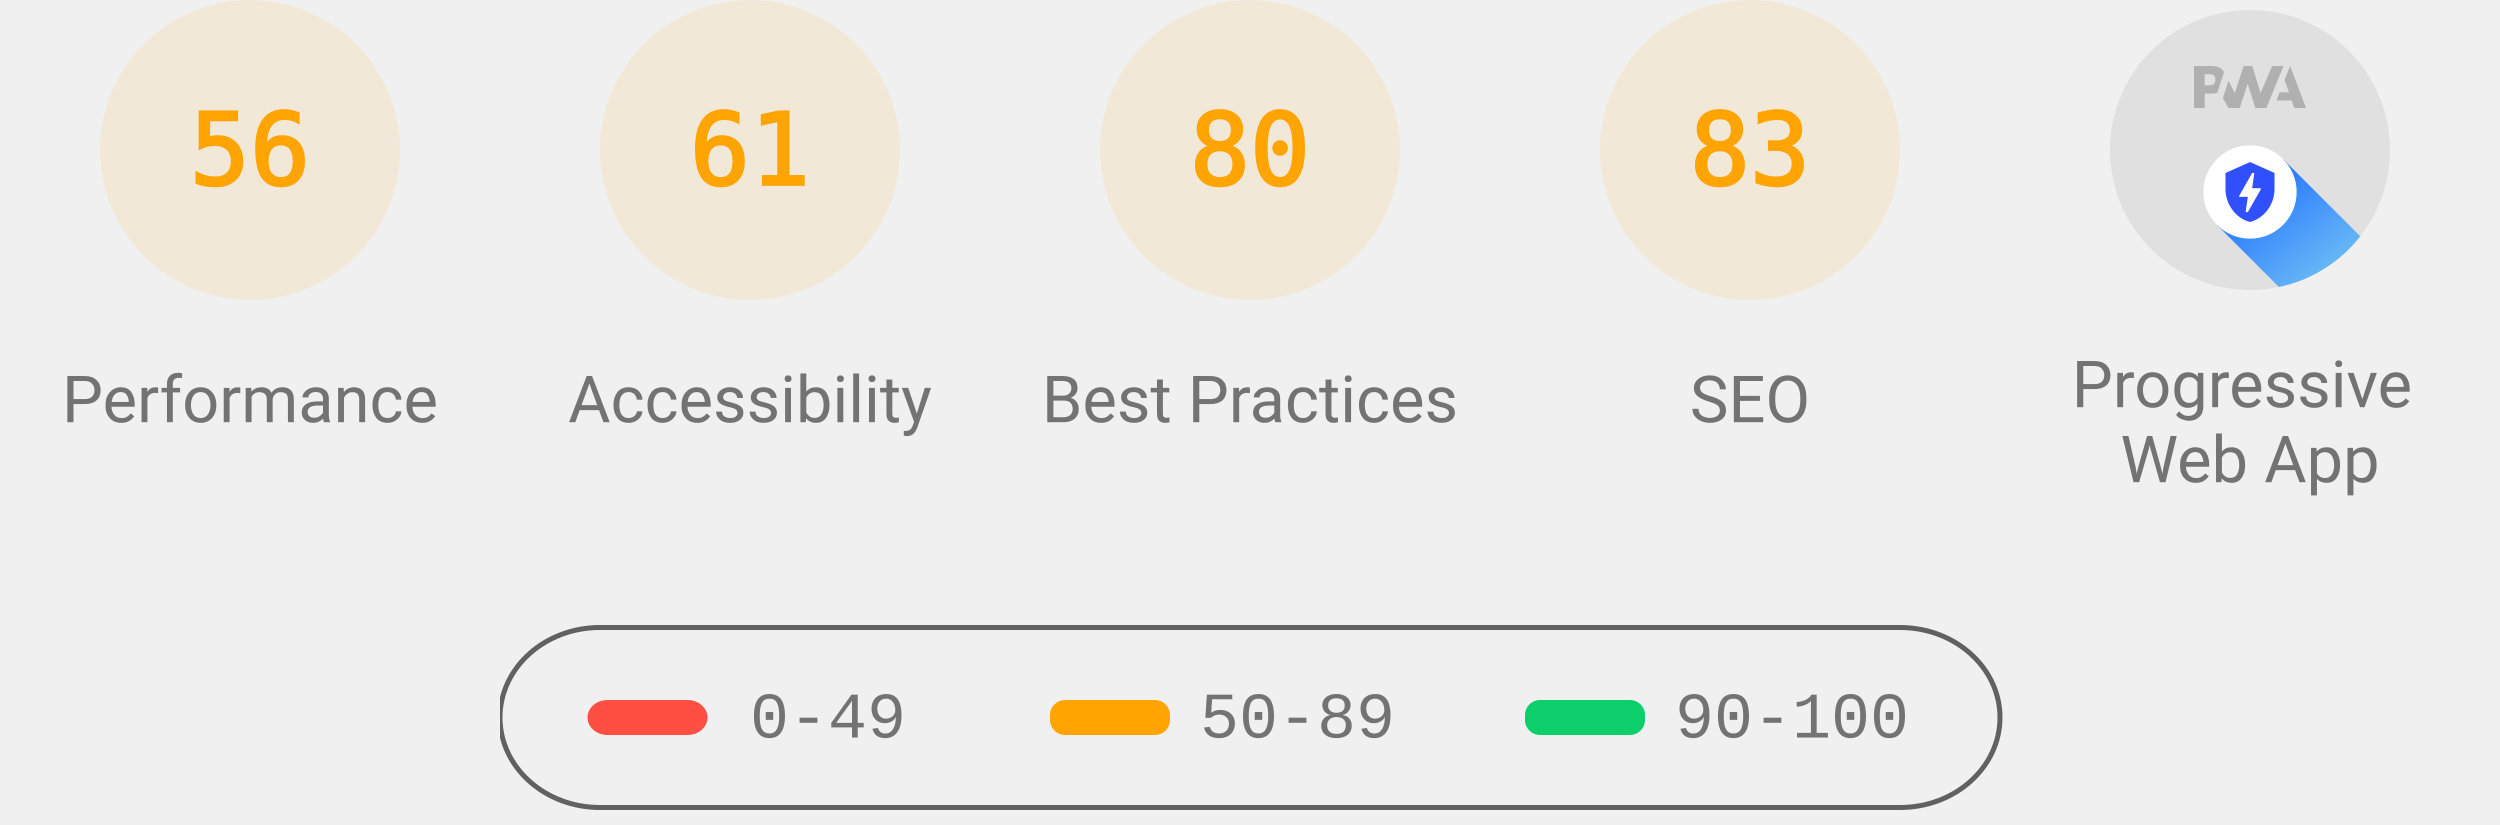
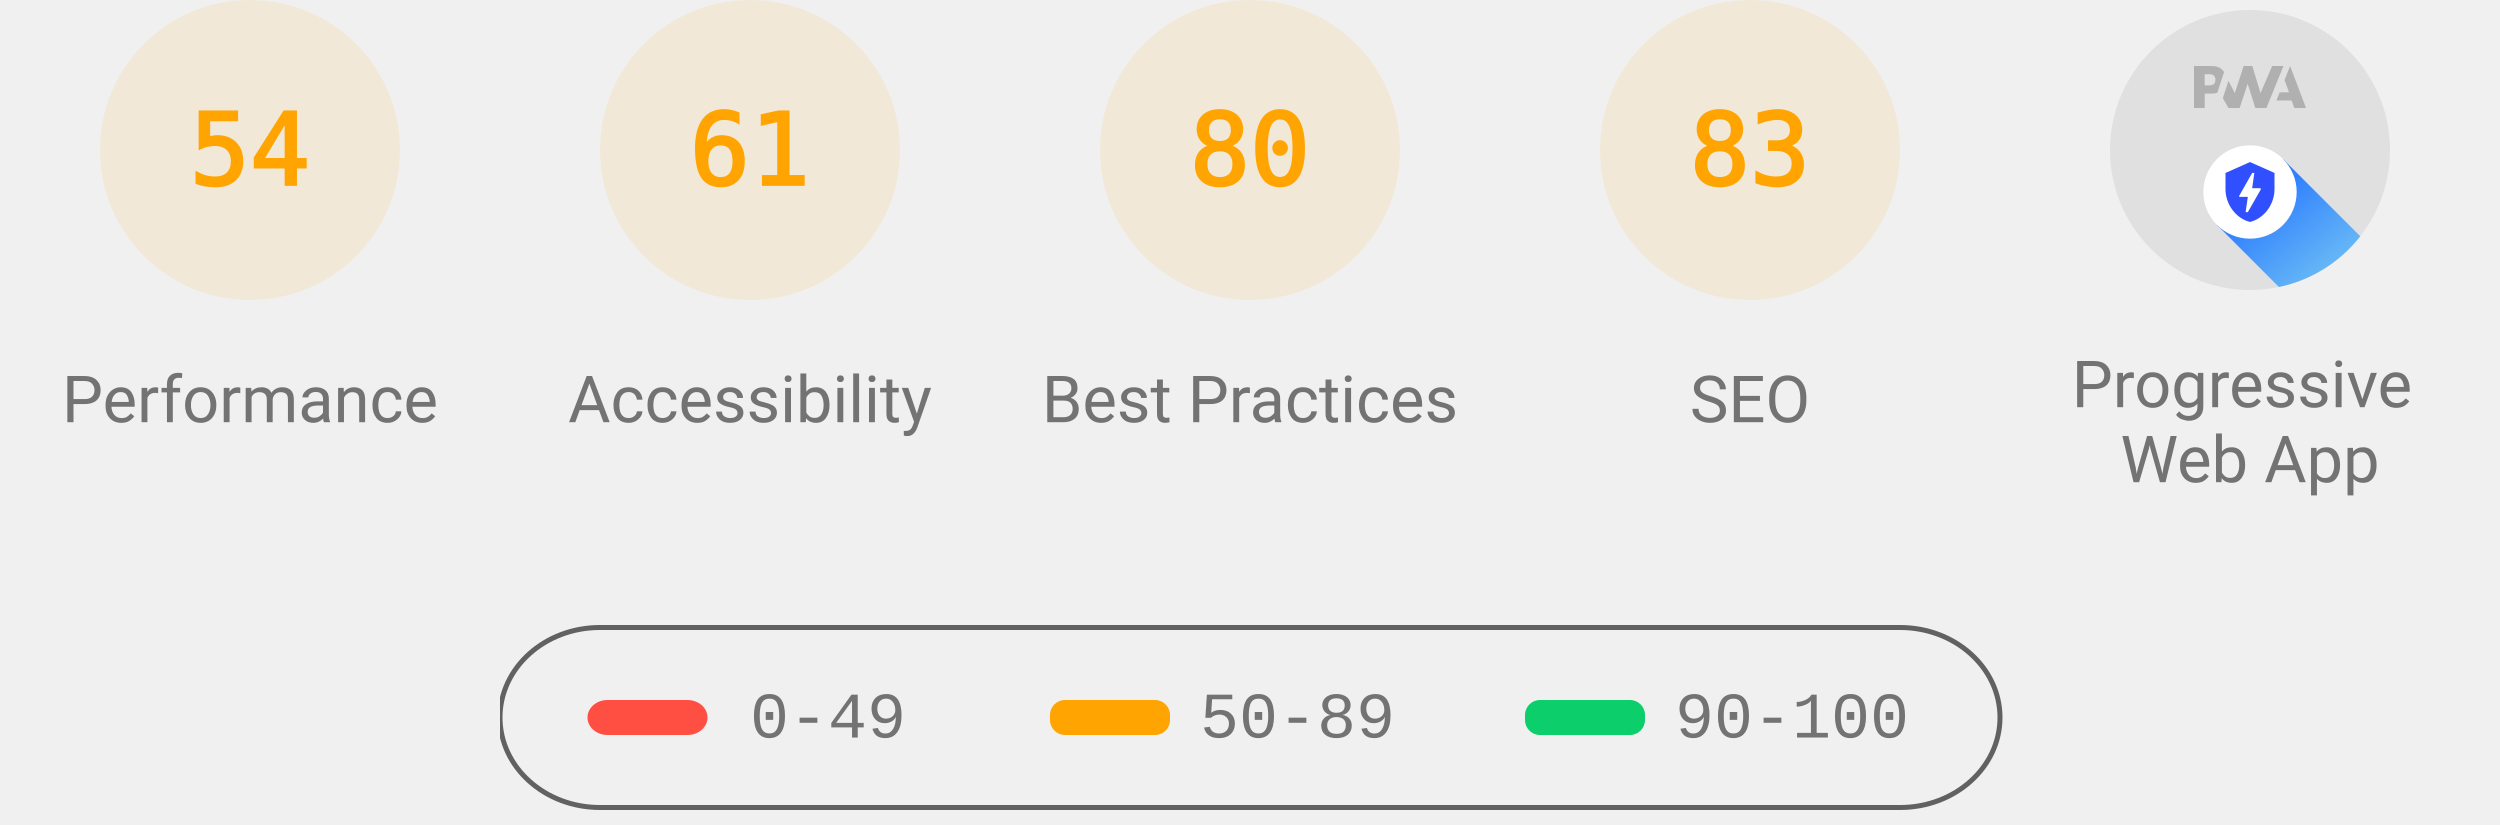
<svg xmlns="http://www.w3.org/2000/svg" class="theme--agnostic" fill="none" width="1000" height="330">
  <style>
			.gauge-base {
				opacity: 0.1
			}

			.gauge-arc {
				fill: none;
				animation-delay: 250ms;
				stroke-linecap: round;
				transform: rotate(-90deg);
				transform-origin: 100px 60px;
				animation: load-gauge 1s ease forwards
			}

			.guage-text {
				font-size: 40px;
				font-family: monospace;
				text-align: center
			}

			.guage-red {
				color: #ff4e42;
				fill: #ff4e42;
				stroke: #ff4e42
			}
			.guage-orange {
				color: #ffa400;
				fill: #ffa400;
				stroke: #ffa400
			}
			.guage-green {
				color: #0cce6b;
				fill: #0cce6b;
				stroke: #0cce6b
			}
			.theme--agnostic .guage-undefined {
				color: #5c5c5c;
				fill: #5c5c5c;
				stroke: #5c5c5c
			}
			.theme--light .guage-undefined {
				color: #1e1e1e;
				fill: #1e1e1e;
				stroke: #1e1e1e
			}
			.theme--dark .guage-undefined {
				color: #f5f5f5;
				fill: #f5f5f5;
				stroke: #f5f5f5
			}

			.guage-title {
				stroke: none;
				font-size: 26px;
				line-height: 26px;
				font-family: Roboto, Halvetica, Arial, sans-serif
			}
			.metric.guage-title {
				font-family: 'Courier New', Courier, monospace
			}
			.theme--agnostic .guage-title {
				color: #737373;
				fill: #737373
			}
			.theme--light .guage-title {
				color: #212121;
				fill: #212121
			}
			.theme--dark .guage-title {
				color: #f5f5f5;
				fill: #f5f5f5
			}

			@keyframes load-gauge {
				from {
					stroke-dasharray: 0 352.858
				}
			}
			.lh-gauge--pwa__disc {
				fill: #e0e0e0
			}
			.lh-gauge--pwa__logo {
				position: relative;
				fill: #b0b0b0
			}
			.lh-gauge--pwa__invisible {
				display: none
			}
			.lh-gauge--pwa__visible {
				display: inline
			}
			.guage-invisible {
				display: none
			}
			.lh-gauge--pwa__logo--primary-color {
				fill: #304ffe
			}
			.theme--agnostic .lh-gauge--pwa__logo--secondary-color {
				fill: #787878
			}
			.theme--light .lh-gauge--pwa__logo--secondary-color {
				fill: #3d3d3d
			}
			.theme--dark .lh-gauge--pwa__logo--secondary-color {
				fill: #d8b6b6
			}
			.theme--light #svg_2 {
				stroke: #00000022
			}
			.theme--agnostic #svg_2 {
				stroke: #616161
			}
			.theme--light #svg_2 {
				stroke: #00000022
			}
			.theme--dark #svg_2 {
				stroke: #f5f5f566
			}
		</style>
  <svg class="guage-div guage-perf guage-orange" viewBox="0 0 200 200" width="200" height="200" x="0" y="0">
    <circle class="gauge-base" r="56" cx="100" cy="60" stroke-width="8" />
-     <circle class="gauge-arc guage-arc-1" r="56" cx="100" cy="60" stroke-width="8" style="stroke-dasharray: 197.04, 351.858;" />
-     <text class="guage-text" x="100px" y="60px" alignment-baseline="central" dominant-baseline="central" text-anchor="middle">56</text>
+     <circle class="gauge-arc guage-arc-1" r="56" cx="100" cy="60" stroke-width="8" style="stroke-dasharray: 190.003, 351.858;" />
+     <text class="guage-text" x="100px" y="60px" alignment-baseline="central" dominant-baseline="central" text-anchor="middle">54</text>
    <text class="guage-title" x="100px" y="160px" alignment-baseline="central" dominant-baseline="central" text-anchor="middle">Performance</text>
  </svg>
  <svg class="guage-div guage-acc guage-orange" viewBox="0 0 200 200" width="200" height="200" x="200" y="0">
    <circle class="gauge-base" r="56" cx="100" cy="60" stroke-width="8" />
    <circle class="gauge-arc guage-arc-2" r="56" cx="100" cy="60" stroke-width="8" style="stroke-dasharray: 214.633, 351.858;" />
    <text class="guage-text" x="100px" y="60px" alignment-baseline="central" dominant-baseline="central" text-anchor="middle">61</text>
    <text class="guage-title" x="100px" y="160px" alignment-baseline="central" dominant-baseline="central" text-anchor="middle">Accessibility</text>
  </svg>
  <svg class="guage-div guage-best guage-orange" viewBox="0 0 200 200" width="200" height="200" x="400" y="0">
    <circle class="gauge-base" r="56" cx="100" cy="60" stroke-width="8" />
    <circle class="gauge-arc guage-arc-3" r="56" cx="100" cy="60" stroke-width="8" style="stroke-dasharray: 281.486, 351.858;" />
    <text class="guage-text" x="100px" y="60px" alignment-baseline="central" dominant-baseline="central" text-anchor="middle">80</text>
    <text class="guage-title" x="100px" y="160px" alignment-baseline="central" dominant-baseline="central" text-anchor="middle">Best Practices</text>
  </svg>
  <svg class="guage-div guage-seo guage-orange" viewBox="0 0 200 200" width="200" height="200" x="600" y="0">
    <circle class="gauge-base" r="56" cx="100" cy="60" stroke-width="8" />
    <circle class="gauge-arc guage-arc-4" r="56" cx="100" cy="60" stroke-width="8" style="stroke-dasharray: 292.042, 351.858;" />
    <text class="guage-text" x="100px" y="60px" alignment-baseline="central" dominant-baseline="central" text-anchor="middle">83</text>
    <text class="guage-title" x="100px" y="160px" alignment-baseline="central" dominant-baseline="central" text-anchor="middle">SEO</text>
  </svg>
  <svg class="guage-div guage-pwa " viewBox="0 0 200 200" width="200" height="200" x="800" y="0">
    <svg viewBox="0 0 60 60" width="112" height="112" x="44" y="4">
      <defs>
        <linearGradient id="lh-gauge--pwa__check-circle__gradient-0" x1="50%" y1="0%" x2="50%" y2="100%">
          <stop stop-color="#00C852" offset="0%" />
          <stop stop-color="#009688" offset="100%" />
        </linearGradient>
        <linearGradient id="lh-gauge--pwa__installable__shadow-gradient-0" x1="76.056%" x2="24.111%" y1="82.995%" y2="24.735%">
          <stop stop-color="#A5D6A7" offset="0%" />
          <stop stop-color="#80CBC4" offset="100%" />
        </linearGradient>
        <linearGradient id="lh-gauge--pwa__fast-reliable__shadow-gradient-0" x1="76.056%" y1="82.995%" x2="25.678%" y2="26.493%">
          <stop stop-color="#64B5F6" offset="0%" />
          <stop stop-color="#2979FF" offset="100%" />
        </linearGradient>
        <g id="lh-gauge--pwa__fast-reliable-badge-0">
          <circle fill="#FFFFFF" cx="10" cy="10" r="10" />
          <path fill="#304FFE" d="M10 3.58l5.25 2.34v3.5c0 3.23-2.24 6.26-5.25 7-3.01-.74-5.25-3.77-5.25-7v-3.5L10 3.58zm-.47 10.74l2.76-4.83.03-.07c.04-.08 0-.24-.22-.24h-1.64l.47-3.26h-.47l-2.7 4.77c-.02.01.05-.1-.04.05-.09.16-.1.31.18.31h1.63l-.47 3.27h.47z" />
        </g>
        <g id="lh-gauge--pwa__installable-badge-0">
          <circle fill="#FFFFFF" cx="10" cy="10" r="10" />
          <path fill="#009688" d="M10 4.167A5.835 5.835 0 0 0 4.167 10 5.835 5.835 0 0 0 10 15.833 5.835 5.835 0 0 0 15.833 10 5.835 5.835 0 0 0 10 4.167zm2.917 6.416h-2.334v2.334H9.417v-2.334H7.083V9.417h2.334V7.083h1.166v2.334h2.334v1.166z" />
        </g>
      </defs>
      <g stroke="none" fill-rule="nonzero">
        <circle class="lh-gauge--pwa__disc" cx="30" cy="30" r="30" />
        <g class="lh-gauge--pwa__logo">
          <path d="M35.66 19.39l.7-1.75h2L37.4 15 38.6 12l3.4 9h-2.51l-.58-1.61z" />
          <path d="M33.52 21l3.65-9h-2.42l-2.5 5.82L30.5 12h-1.86l-1.9 5.82-1.35-2.65-1.21 3.72L25.4 21h2.38l1.72-5.2 1.64 5.2z" />
          <path fill-rule="nonzero" d="M20.3 17.91h1.48c.45 0 .85-.05 1.2-.15l.39-1.18 1.07-3.3a2.64 2.64 0 0 0-.28-.37c-.55-.6-1.36-.91-2.42-.91H18v9h2.3V17.9zm1.96-3.84c.22.22.33.5.33.87 0 .36-.1.65-.29.87-.2.23-.59.35-1.15.35h-.86v-2.41h.87c.52 0 .89.1 1.1.32z" />
        </g>
        <rect class="lh-gauge--pwa__component lh-gauge--pwa__na-line lh-gauge--pwa__invisible" fill="#FFFFFF" x="20" y="32" width="20" height="4" rx="2" />
        <g class="lh-gauge--pwa__component lh-gauge--pwa__fast-reliable-badge lh-gauge--pwa__visible" transform="translate(20, 29)">
          <path fill="url(#lh-gauge--pwa__fast-reliable__shadow-gradient-0)" d="M33.63 19.49A30 30 0 0 1 16.2 30.36L3 17.14 17.14 3l16.49 16.49z" />
          <use href="#lh-gauge--pwa__fast-reliable-badge-0" />
        </g>
        <g class="lh-gauge--pwa__component lh-gauge--pwa__installable-badge lh-gauge--pwa__invisible" transform="translate(20, 29)">
          <path fill="url(#lh-gauge--pwa__installable__shadow-gradient-0)" d="M33.629 19.487c-4.272 5.453-10.391 9.39-17.415 10.869L3 17.142 17.142 3 33.63 19.487z" />
          <use href="#lh-gauge--pwa__installable-badge-0" />
        </g>
        <g class="lh-gauge--pwa__component lh-gauge--pwa__fast-reliable-installable-badges lh-gauge--pwa__invisible">
          <g transform="translate(8, 29)">
            <path fill="url(#lh-gauge--pwa__fast-reliable__shadow-gradient-0)" d="M16.321 30.463L3 17.143 17.142 3l22.365 22.365A29.864 29.864 0 0 1 22 31c-1.942 0-3.84-.184-5.679-.537z" />
            <use href="#lh-gauge--pwa__fast-reliable-badge-0" />
          </g>
          <g transform="translate(32, 29)">
            <path fill="url(#lh-gauge--pwa__installable__shadow-gradient-0)" d="M25.982 11.84a30.107 30.107 0 0 1-13.08 15.203L3 17.143 17.142 3l8.84 8.84z" />
            <use href="#lh-gauge--pwa__installable-badge-0" />
          </g>
        </g>
        <g class="lh-gauge--pwa__component lh-gauge--pwa__check-circle lh-gauge--pwa__invisible" transform="translate(18, 28)">
          <circle fill="#FFFFFF" cx="12" cy="12" r="12" />
          <path fill="url(#lh-gauge--pwa__check-circle__gradient-0)" d="M12 2a10 10 0 1 0 0 20 10 10 0 0 0 0-20zm-2 15l-5-5 1.41-1.41L10 14.17l7.59-7.59L19 8l-9 9z" />
        </g>
      </g>
    </svg>
    <text class="guage-title" y="160px" alignment-baseline="central" dominant-baseline="central" text-anchor="middle">
      <tspan x="100px" dy="-6px">Progressive</tspan>
      <tspan x="100px" dy="30px">Web App</tspan>
    </text>
  </svg>
  <svg width="604" height="76" x="200" y="250">
    <g>
      <rect fill="none" id="canvas_background" height="80" width="604" y="-1" x="-1" />
      <g display="none" overflow="visible" y="0" x="0" height="100%" width="100%" id="canvasGrid">
        <rect fill="url(#gridpattern)" stroke-width="0" y="0" x="0" height="100%" width="100%" />
      </g>
    </g>
    <g>
      <rect fill-opacity="0" stroke-width="2" rx="40" id="svg_2" height="72" width="600" y="1" x="0" fill="#000000" />
      <rect stroke="#000" rx="8" id="svg_3" height="14" width="48" y="30" x="35" stroke-opacity="null" stroke-width="0" fill="#ff4e42" />
      <rect stroke="#000" rx="6" id="svg_4" height="14" width="48" y="30" x="220" stroke-opacity="null" stroke-width="0" fill="#ffa400" />
      <rect stroke="#000" rx="6" id="svg_5" height="14" width="48" y="30" x="410" stroke-opacity="null" stroke-width="0" fill="#0cce6b" />
      <text class="metric guage-title" xml:space="preserve" text-anchor="start" font-size="26" id="svg_6" y="45" x="100" stroke-opacity="null" stroke-width="0" stroke="#000">0-49</text>
      <text class="metric guage-title" xml:space="preserve" text-anchor="start" font-size="26" id="svg_7" y="45" x="280" stroke-opacity="null" stroke-width="0" stroke="#000">50-89</text>
      <text class="metric guage-title" xml:space="preserve" text-anchor="start" font-size="26" id="svg_8" y="45" x="470" stroke-opacity="null" stroke-width="0" stroke="#000">90-100</text>
    </g>
  </svg>
</svg>
